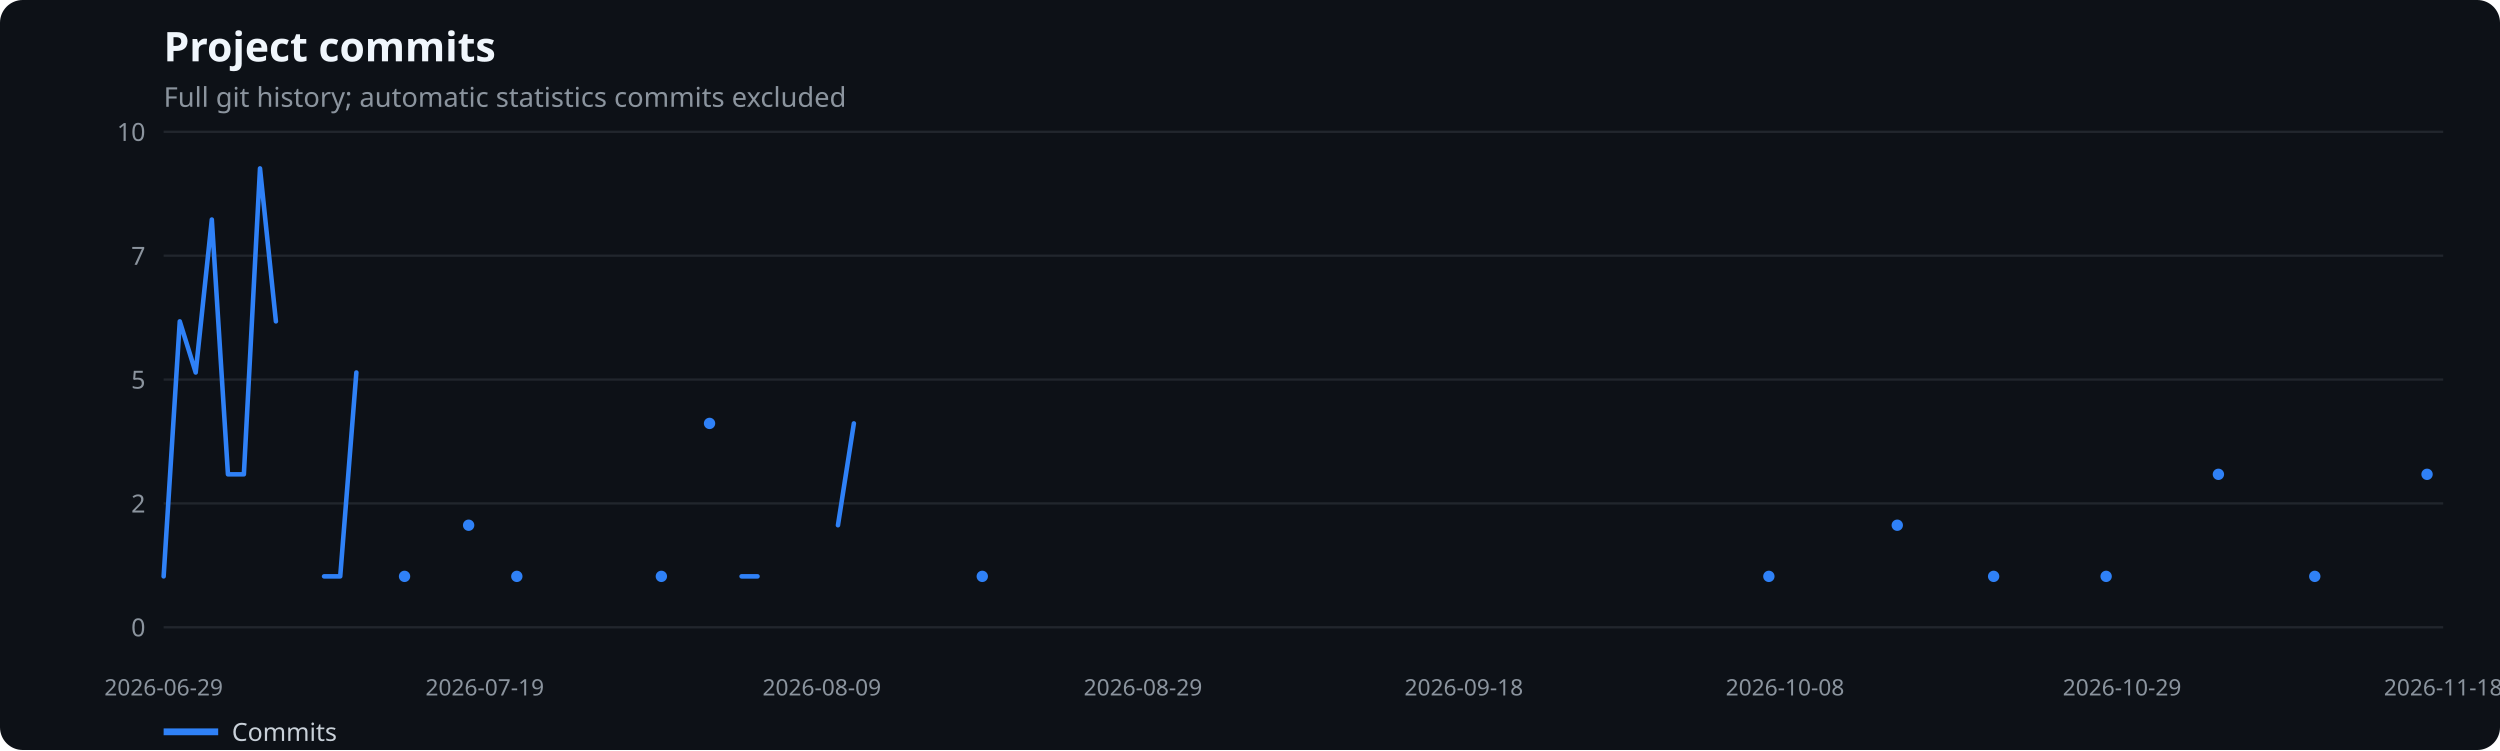
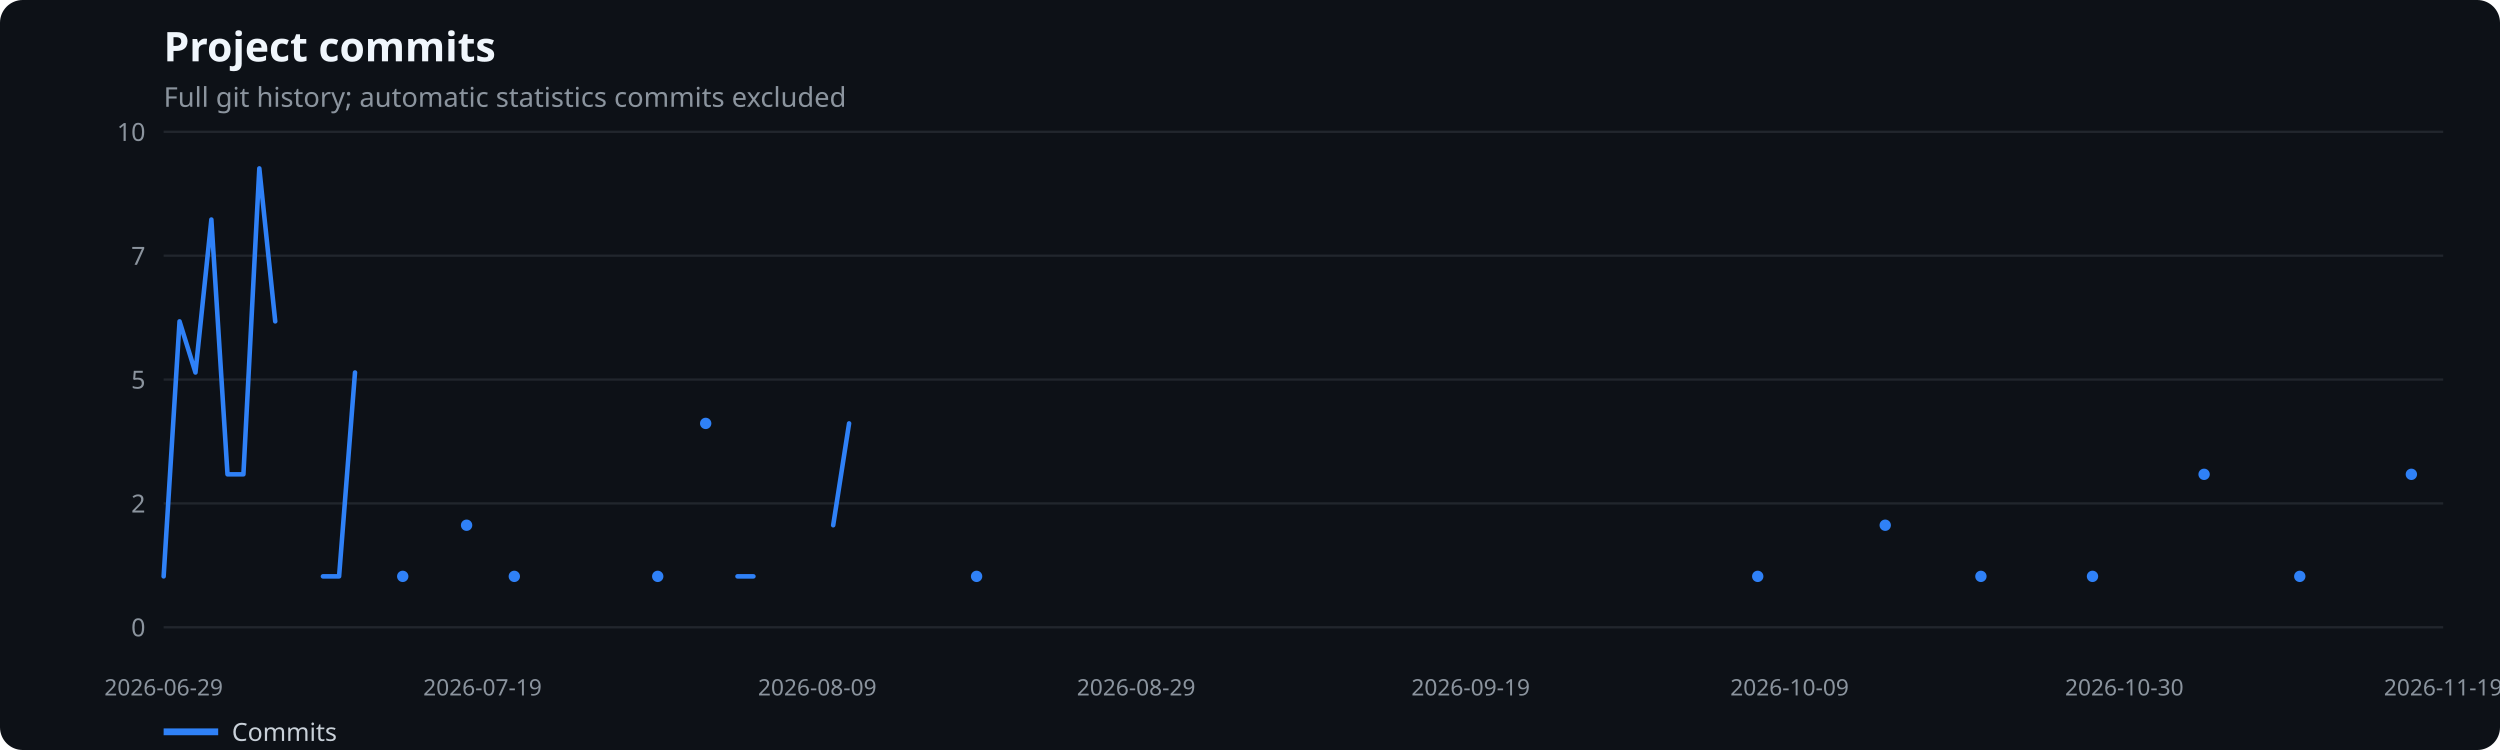
<svg xmlns="http://www.w3.org/2000/svg" width="1100" height="330" viewBox="0 0 1100 330" role="img" aria-label="Project commits">
  <rect width="100%" height="100%" fill="#0d1117" rx="10" />
  <text x="72" y="27" fill="#f0f6fc" font-family="system-ui,sans-serif" font-size="18" font-weight="600">Project commits</text>
  <text x="72" y="47" fill="#8b949e" font-family="system-ui,sans-serif" font-size="12">Full git history; automatic statistics commits excluded</text>
  <line x1="72" x2="1075" y1="276.0" y2="276.0" stroke="#21262d" />
  <text x="64" y="280.0" text-anchor="end" fill="#8b949e" font-family="system-ui,sans-serif" font-size="11">0</text>
  <line x1="72" x2="1075" y1="221.5" y2="221.5" stroke="#21262d" />
  <text x="64" y="225.5" text-anchor="end" fill="#8b949e" font-family="system-ui,sans-serif" font-size="11">2</text>
  <line x1="72" x2="1075" y1="167.0" y2="167.0" stroke="#21262d" />
  <text x="64" y="171.0" text-anchor="end" fill="#8b949e" font-family="system-ui,sans-serif" font-size="11">5</text>
  <line x1="72" x2="1075" y1="112.5" y2="112.5" stroke="#21262d" />
  <text x="64" y="116.5" text-anchor="end" fill="#8b949e" font-family="system-ui,sans-serif" font-size="11">7</text>
  <line x1="72" x2="1075" y1="58.0" y2="58.0" stroke="#21262d" />
  <text x="64" y="62.0" text-anchor="end" fill="#8b949e" font-family="system-ui,sans-serif" font-size="11">10</text>
  <text x="72.0" y="306" text-anchor="middle" fill="#8b949e" font-family="system-ui,sans-serif" font-size="10">2026-06-29</text>
-   <text x="213.3" y="306" text-anchor="middle" fill="#8b949e" font-family="system-ui,sans-serif" font-size="10">2026-07-19</text>
-   <text x="361.6" y="306" text-anchor="middle" fill="#8b949e" font-family="system-ui,sans-serif" font-size="10">2026-08-09</text>
-   <text x="502.9" y="306" text-anchor="middle" fill="#8b949e" font-family="system-ui,sans-serif" font-size="10">2026-08-29</text>
-   <text x="644.1" y="306" text-anchor="middle" fill="#8b949e" font-family="system-ui,sans-serif" font-size="10">2026-09-18</text>
-   <text x="785.4" y="306" text-anchor="middle" fill="#8b949e" font-family="system-ui,sans-serif" font-size="10">2026-10-08</text>
-   <text x="933.7" y="306" text-anchor="middle" fill="#8b949e" font-family="system-ui,sans-serif" font-size="10">2026-10-29</text>
-   <text x="1075.0" y="306" text-anchor="middle" fill="#8b949e" font-family="system-ui,sans-serif" font-size="10">2026-11-18</text>
-   <polyline points="72.0,253.6 79.1,141.4 86.1,163.9 93.2,96.6 100.3,208.7 107.3,208.7 114.4,74.1 121.4,141.4" fill="none" stroke="#2f81f7" stroke-width="2" stroke-linecap="round" stroke-linejoin="round" />
-   <polyline points="142.6,253.6 149.7,253.6 156.8,163.9" fill="none" stroke="#2f81f7" stroke-width="2" stroke-linecap="round" stroke-linejoin="round" />
-   <circle cx="178.0" cy="253.6" r="2.5" fill="#2f81f7" />
-   <circle cx="206.2" cy="231.1" r="2.5" fill="#2f81f7" />
-   <circle cx="227.4" cy="253.6" r="2.5" fill="#2f81f7" />
-   <circle cx="291.0" cy="253.6" r="2.5" fill="#2f81f7" />
-   <circle cx="312.2" cy="186.3" r="2.5" fill="#2f81f7" />
-   <polyline points="326.3,253.6 333.3,253.6" fill="none" stroke="#2f81f7" stroke-width="2" stroke-linecap="round" stroke-linejoin="round" />
-   <polyline points="368.7,231.1 375.7,186.3" fill="none" stroke="#2f81f7" stroke-width="2" stroke-linecap="round" stroke-linejoin="round" />
-   <circle cx="432.2" cy="253.6" r="2.5" fill="#2f81f7" />
-   <circle cx="778.3" cy="253.6" r="2.5" fill="#2f81f7" />
-   <circle cx="834.8" cy="231.1" r="2.5" fill="#2f81f7" />
-   <circle cx="877.2" cy="253.6" r="2.5" fill="#2f81f7" />
-   <circle cx="926.7" cy="253.6" r="2.5" fill="#2f81f7" />
-   <circle cx="976.1" cy="208.7" r="2.5" fill="#2f81f7" />
-   <circle cx="1018.5" cy="253.6" r="2.5" fill="#2f81f7" />
-   <circle cx="1067.9" cy="208.7" r="2.5" fill="#2f81f7" />
+   <text x="212.3" y="306" text-anchor="middle" fill="#8b949e" font-family="system-ui,sans-serif" font-size="10">2026-07-19</text>
+   <text x="359.6" y="306" text-anchor="middle" fill="#8b949e" font-family="system-ui,sans-serif" font-size="10">2026-08-09</text>
+   <text x="499.9" y="306" text-anchor="middle" fill="#8b949e" font-family="system-ui,sans-serif" font-size="10">2026-08-29</text>
+   <text x="647.1" y="306" text-anchor="middle" fill="#8b949e" font-family="system-ui,sans-serif" font-size="10">2026-09-19</text>
+   <text x="787.4" y="306" text-anchor="middle" fill="#8b949e" font-family="system-ui,sans-serif" font-size="10">2026-10-09</text>
+   <text x="934.7" y="306" text-anchor="middle" fill="#8b949e" font-family="system-ui,sans-serif" font-size="10">2026-10-30</text>
+   <text x="1075.0" y="306" text-anchor="middle" fill="#8b949e" font-family="system-ui,sans-serif" font-size="10">2026-11-19</text>
+   <polyline points="72.0,253.6 79.0,141.4 86.0,163.9 93.0,96.6 100.1,208.7 107.1,208.7 114.1,74.1 121.1,141.4" fill="none" stroke="#2f81f7" stroke-width="2" stroke-linecap="round" stroke-linejoin="round" />
+   <polyline points="142.1,253.6 149.2,253.6 156.2,163.9" fill="none" stroke="#2f81f7" stroke-width="2" stroke-linecap="round" stroke-linejoin="round" />
+   <circle cx="177.2" cy="253.6" r="2.5" fill="#2f81f7" />
+   <circle cx="205.3" cy="231.1" r="2.5" fill="#2f81f7" />
+   <circle cx="226.3" cy="253.6" r="2.5" fill="#2f81f7" />
+   <circle cx="289.4" cy="253.6" r="2.5" fill="#2f81f7" />
+   <circle cx="310.5" cy="186.3" r="2.5" fill="#2f81f7" />
+   <polyline points="324.5,253.6 331.5,253.6" fill="none" stroke="#2f81f7" stroke-width="2" stroke-linecap="round" stroke-linejoin="round" />
+   <polyline points="366.6,231.1 373.6,186.3" fill="none" stroke="#2f81f7" stroke-width="2" stroke-linecap="round" stroke-linejoin="round" />
+   <circle cx="429.7" cy="253.6" r="2.5" fill="#2f81f7" />
+   <circle cx="773.4" cy="253.6" r="2.5" fill="#2f81f7" />
+   <circle cx="829.5" cy="231.1" r="2.5" fill="#2f81f7" />
+   <circle cx="871.6" cy="253.6" r="2.5" fill="#2f81f7" />
+   <circle cx="920.7" cy="253.6" r="2.5" fill="#2f81f7" />
+   <circle cx="969.8" cy="208.7" r="2.5" fill="#2f81f7" />
+   <circle cx="1011.9" cy="253.6" r="2.5" fill="#2f81f7" />
+   <circle cx="1061.0" cy="208.7" r="2.5" fill="#2f81f7" />
  <line x1="72" x2="96" y1="322" y2="322" stroke="#2f81f7" stroke-width="3" />
  <text x="102" y="326" fill="#c9d1d9" font-family="system-ui,sans-serif" font-size="11">Commits</text>
</svg>
